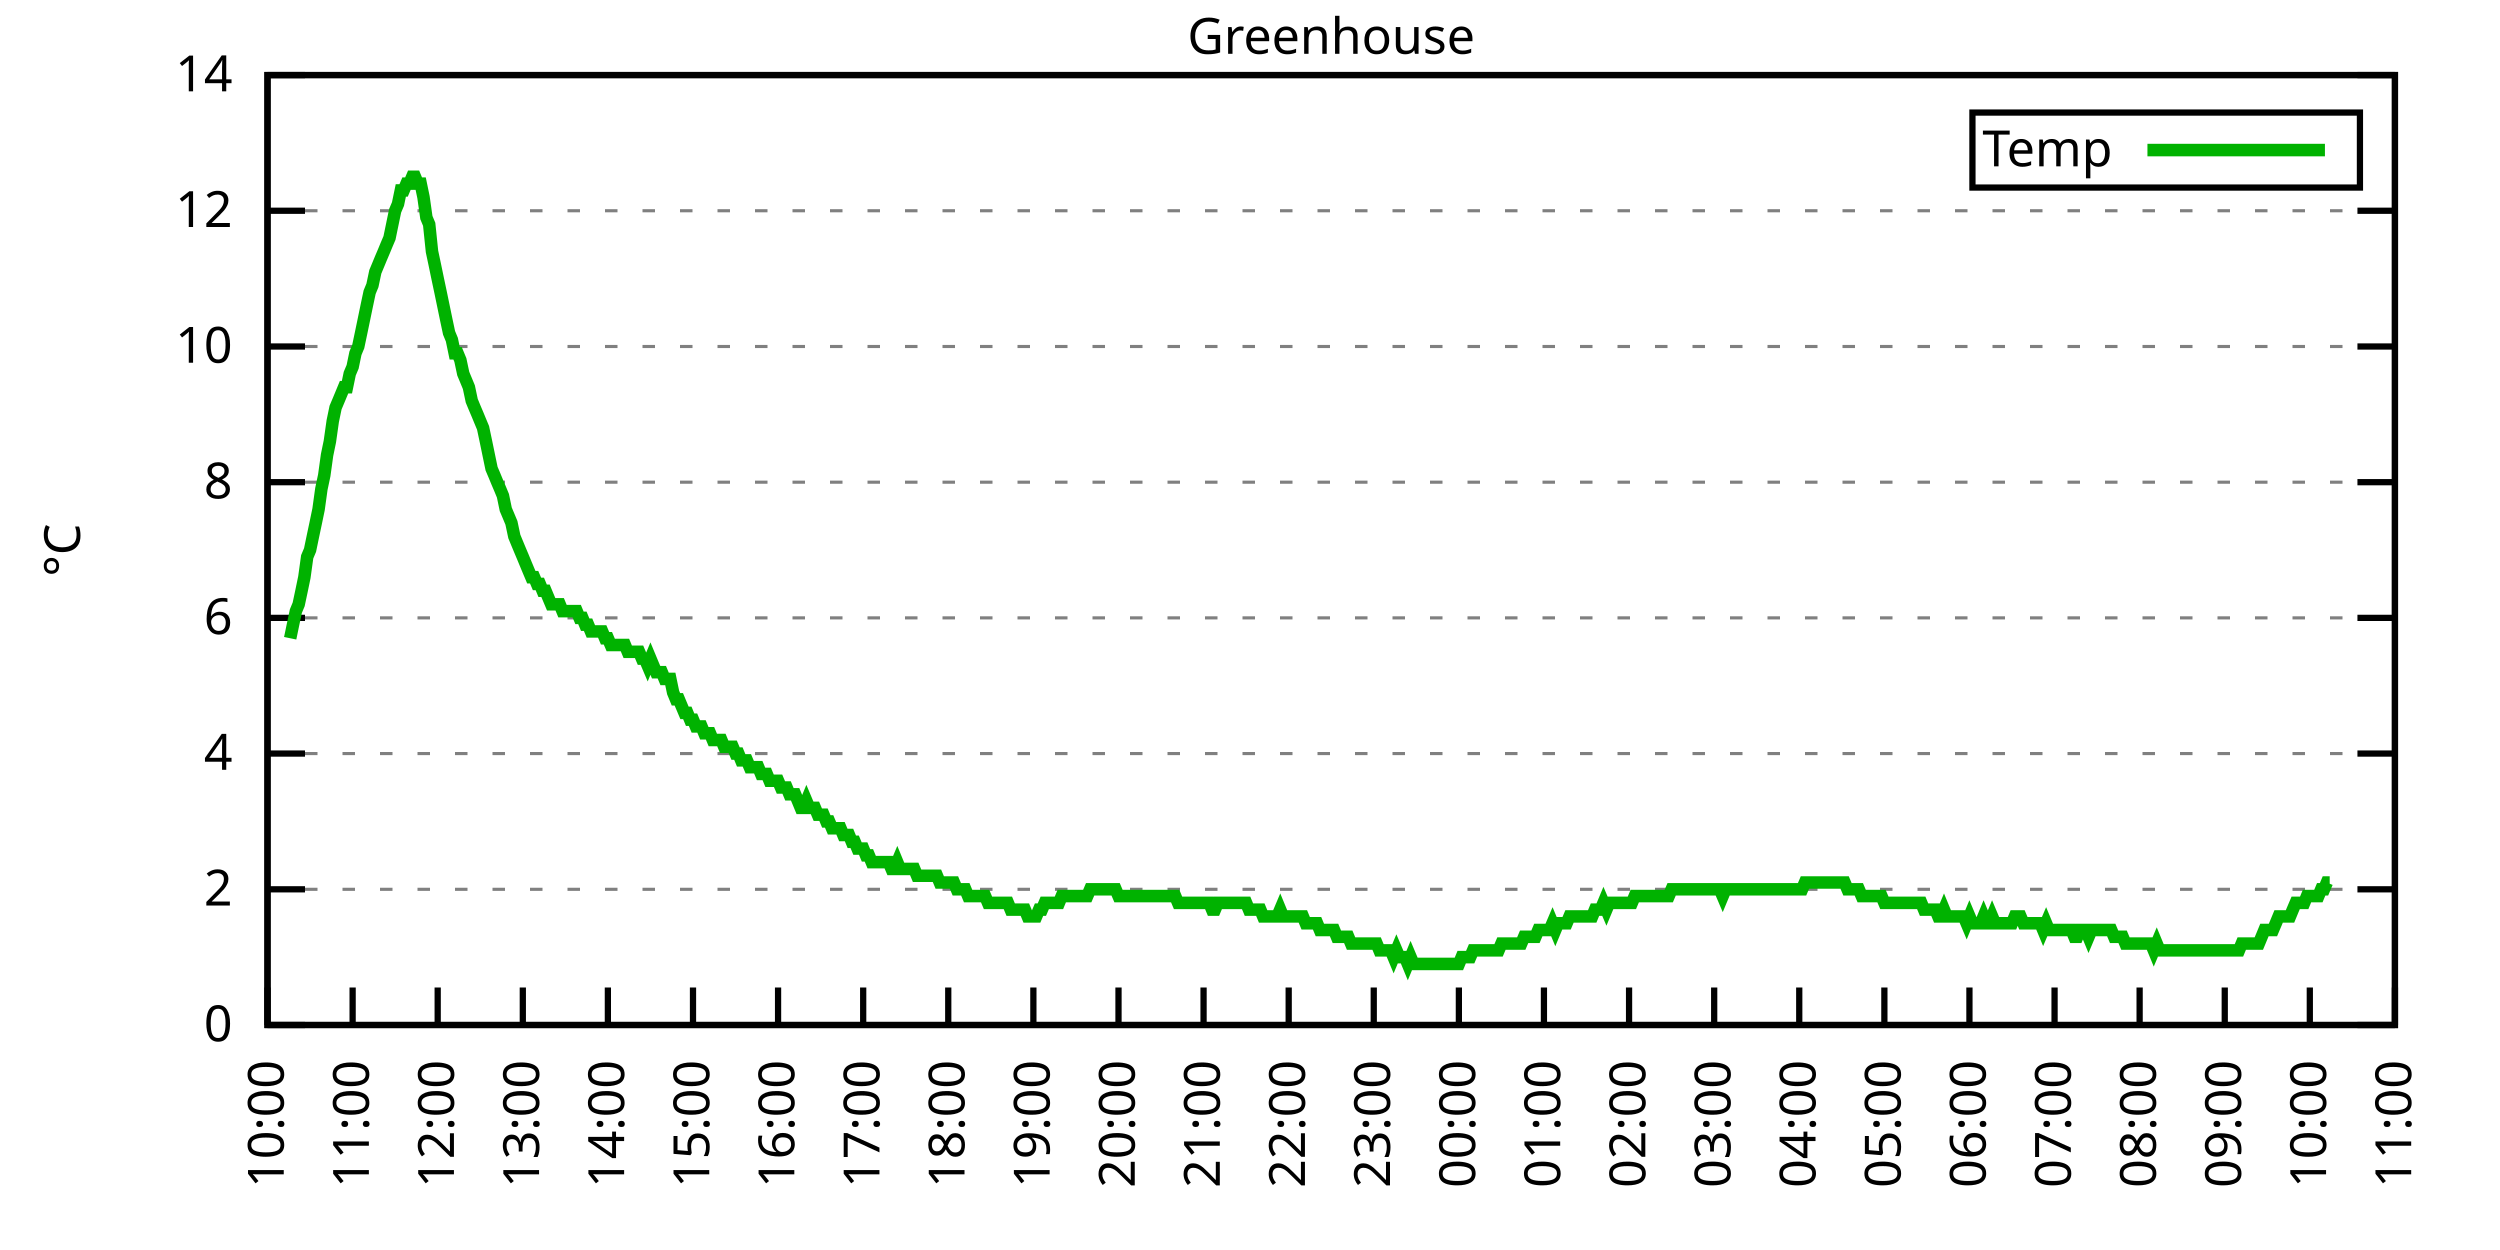
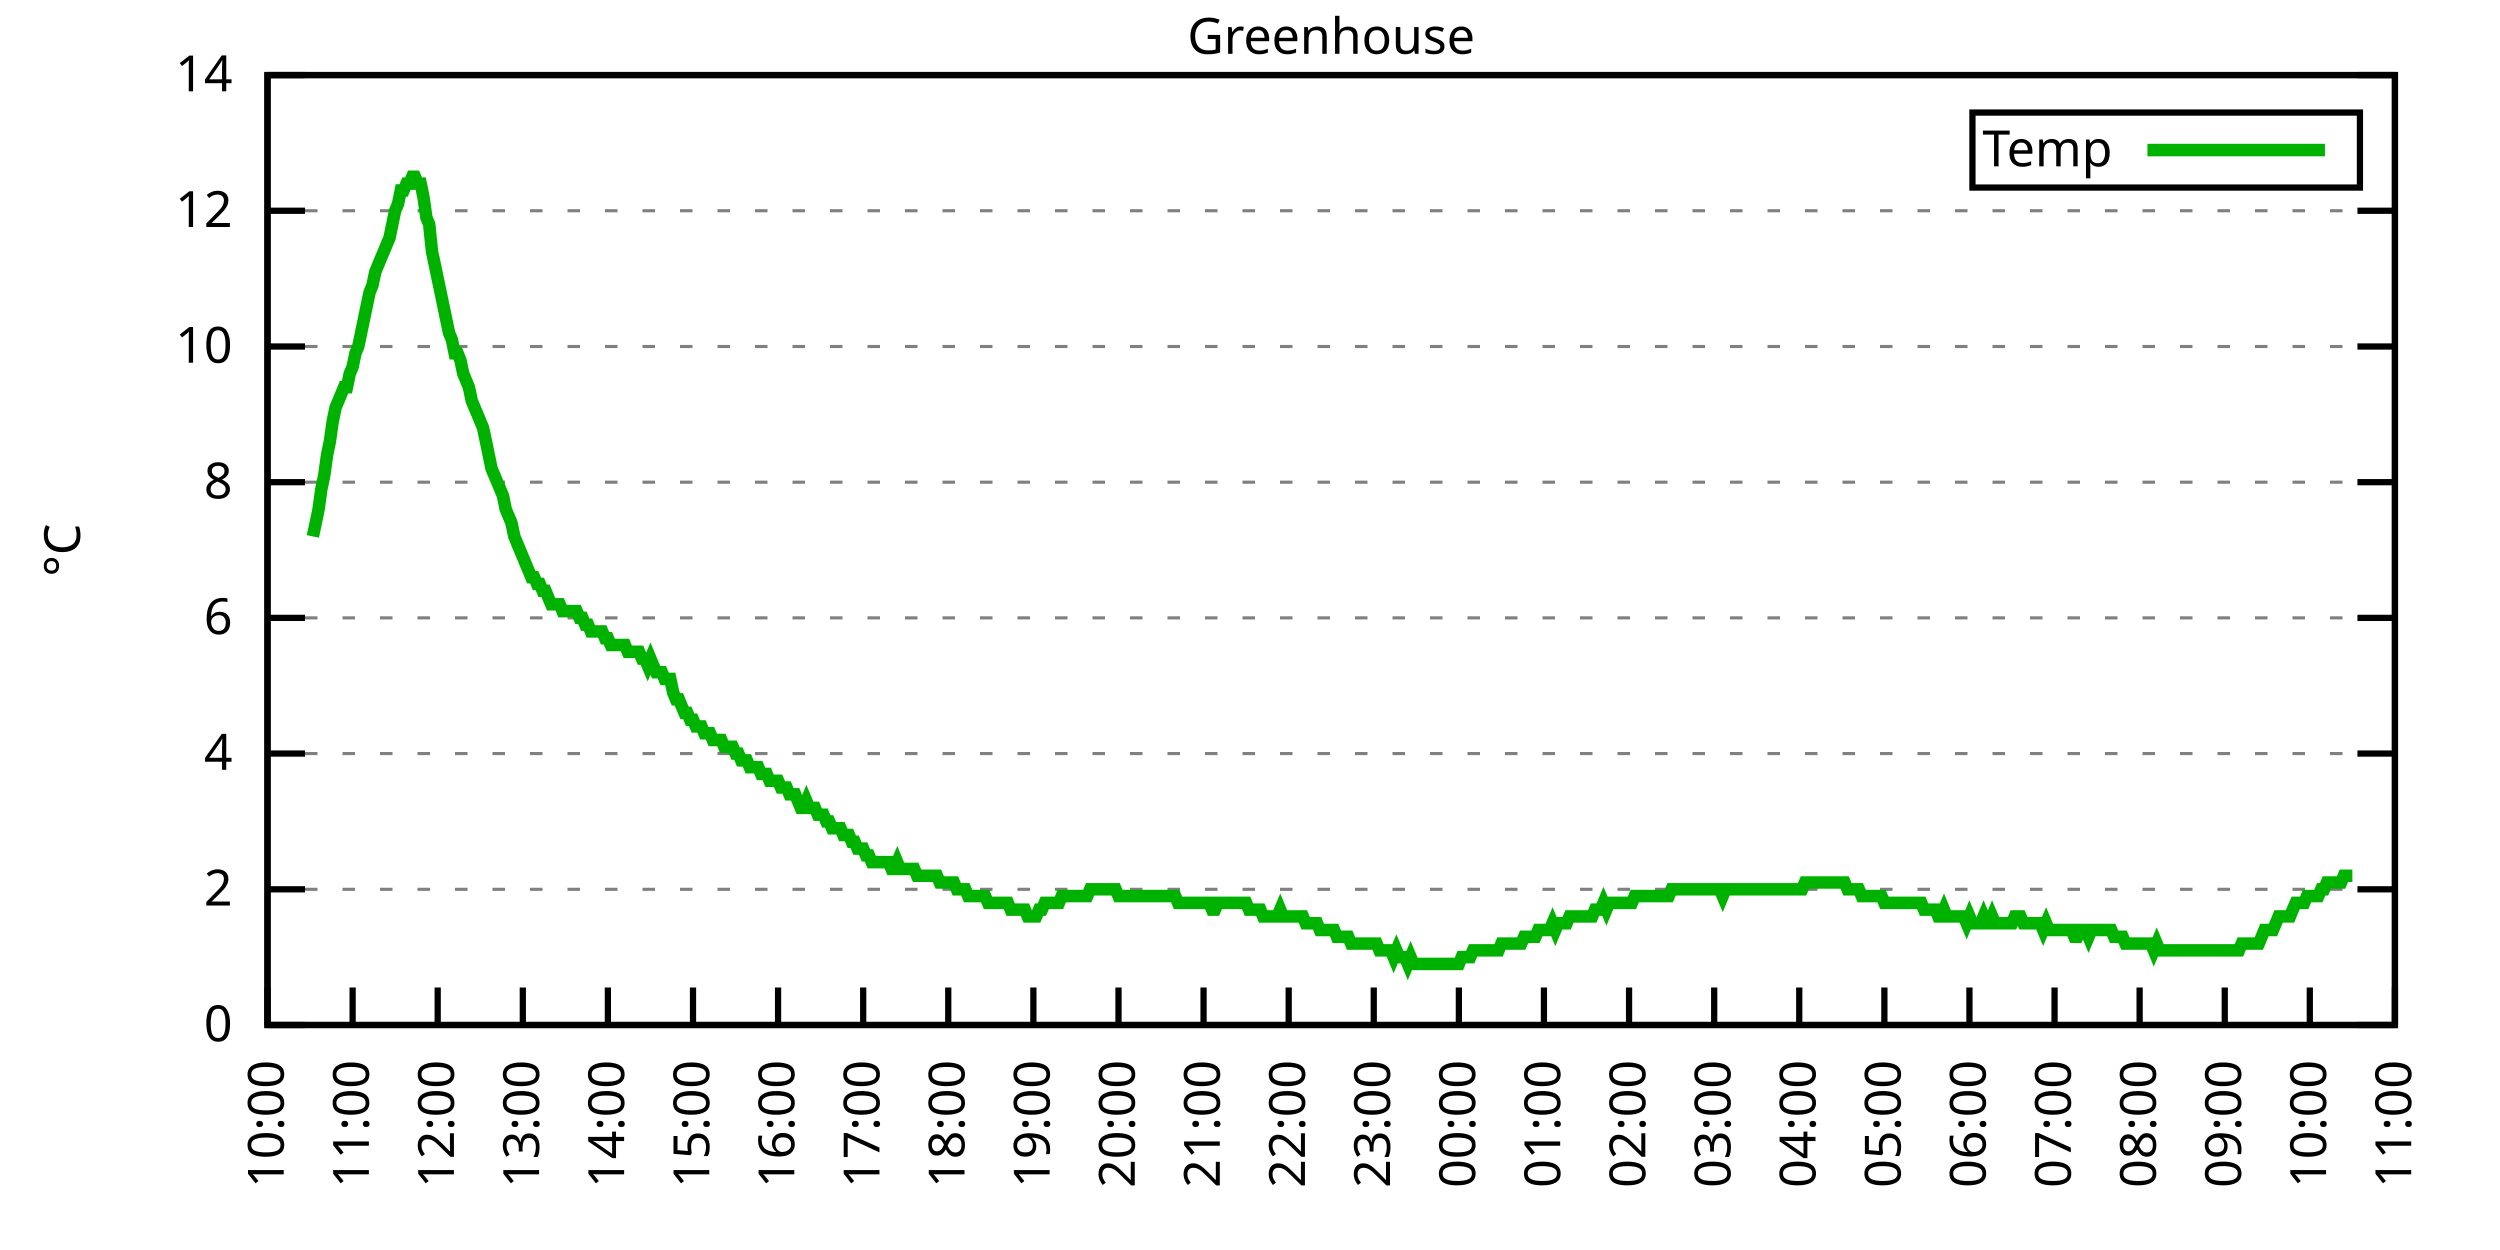
<svg xmlns="http://www.w3.org/2000/svg" xmlns:xlink="http://www.w3.org/1999/xlink" width="400" height="200" viewBox="0 0 400 200">
  <g id="gnuplot_canvas">
    <rect x="0" y="0" width="400" height="200" fill="none" />
    <defs>
      <circle id="gpDot" r="0.5" stroke-width="0.5" stroke="currentColor" />
      <path id="gpPt0" stroke-width="0.333" stroke="currentColor" d="M-1,0 h2 M0,-1 v2" />
      <path id="gpPt1" stroke-width="0.333" stroke="currentColor" d="M-1,-1 L1,1 M1,-1 L-1,1" />
      <path id="gpPt2" stroke-width="0.333" stroke="currentColor" d="M-1,0 L1,0 M0,-1 L0,1 M-1,-1 L1,1 M-1,1 L1,-1" />
      <rect id="gpPt3" stroke-width="0.333" stroke="currentColor" x="-1" y="-1" width="2" height="2" />
      <rect id="gpPt4" stroke-width="0.333" stroke="currentColor" fill="currentColor" x="-1" y="-1" width="2" height="2" />
      <circle id="gpPt5" stroke-width="0.333" stroke="currentColor" cx="0" cy="0" r="1" />
      <use xlink:href="#gpPt5" id="gpPt6" fill="currentColor" stroke="none" />
      <path id="gpPt7" stroke-width="0.333" stroke="currentColor" d="M0,-1.33 L-1.33,0.67 L1.33,0.67 z" />
      <use xlink:href="#gpPt7" id="gpPt8" fill="currentColor" stroke="none" />
      <use xlink:href="#gpPt7" id="gpPt9" stroke="currentColor" transform="rotate(180)" />
      <use xlink:href="#gpPt9" id="gpPt10" fill="currentColor" stroke="none" />
      <use xlink:href="#gpPt3" id="gpPt11" stroke="currentColor" transform="rotate(45)" />
      <use xlink:href="#gpPt11" id="gpPt12" fill="currentColor" stroke="none" />
      <path id="gpPt13" stroke-width="0.333" stroke="currentColor" d="M0,1.330 L1.265,0.411 L0.782,-1.067 L-0.782,-1.076 L-1.265,0.411 z" />
      <use xlink:href="#gpPt13" id="gpPt14" fill="currentColor" stroke="none" />
      <filter id="textbox" filterUnits="objectBoundingBox" x="0" y="0" height="1" width="1">
        <feFlood flood-color="white" flood-opacity="1" result="bgnd" />
        <feComposite in="SourceGraphic" in2="bgnd" operator="atop" />
      </filter>
      <filter id="greybox" filterUnits="objectBoundingBox" x="0" y="0" height="1" width="1">
        <feFlood flood-color="lightgrey" flood-opacity="1" result="grey" />
        <feComposite in="SourceGraphic" in2="grey" operator="atop" />
      </filter>
    </defs>
    <g fill="none" color="white" stroke="currentColor" stroke-width="1.00" stroke-linecap="butt" stroke-linejoin="miter">
</g>
    <g fill="none" color="black" stroke="currentColor" stroke-width="1.00" stroke-linecap="butt" stroke-linejoin="miter">
      <g stroke="none" shape-rendering="crispEdges">
        <polygon fill="rgb(255, 255, 255)" points="42.80,164.00 383.18,164.00 383.18,12.02 42.80,12.02 " />
      </g>
    </g>
    <g fill="none" color="black" stroke="currentColor" stroke-width="1.00" stroke-linecap="butt" stroke-linejoin="miter">
</g>
    <g fill="none" color="black" stroke="black" stroke-width="0.50" stroke-linecap="butt" stroke-linejoin="miter">
</g>
    <g fill="none" color="gray" stroke="currentColor" stroke-width="0.50" stroke-linecap="butt" stroke-linejoin="miter">
      <path stroke="gray" stroke-dasharray="2,4" class="gridline" d="M42.80,164.00 L383.19,164.00  " />
    </g>
    <g fill="none" color="gray" stroke="gray" stroke-width="1.00" stroke-linecap="butt" stroke-linejoin="miter">
</g>
    <g fill="none" color="black" stroke="currentColor" stroke-width="1.00" stroke-linecap="butt" stroke-linejoin="miter">
      <path stroke="black" d="M42.80,164.00 L48.80,164.00 M383.19,164.00 L377.19,164.00  " />
      <g transform="translate(37.20,166.60)" stroke="none" fill="black" font-family="Sans" font-size="8.00" text-anchor="end">
        <text>
          <tspan font-family="Sans"> 0</tspan>
        </text>
      </g>
    </g>
    <g fill="none" color="black" stroke="currentColor" stroke-width="1.00" stroke-linecap="butt" stroke-linejoin="miter">
</g>
    <g fill="none" color="black" stroke="black" stroke-width="0.50" stroke-linecap="butt" stroke-linejoin="miter">
</g>
    <g fill="none" color="gray" stroke="currentColor" stroke-width="0.50" stroke-linecap="butt" stroke-linejoin="miter">
      <path stroke="gray" stroke-dasharray="2,4" class="gridline" d="M42.80,142.29 L383.19,142.29  " />
    </g>
    <g fill="none" color="gray" stroke="gray" stroke-width="1.00" stroke-linecap="butt" stroke-linejoin="miter">
</g>
    <g fill="none" color="black" stroke="currentColor" stroke-width="1.00" stroke-linecap="butt" stroke-linejoin="miter">
      <path stroke="black" d="M42.80,142.29 L48.80,142.29 M383.19,142.29 L377.19,142.29  " />
      <g transform="translate(37.20,144.89)" stroke="none" fill="black" font-family="Sans" font-size="8.00" text-anchor="end">
        <text>
          <tspan font-family="Sans"> 2</tspan>
        </text>
      </g>
    </g>
    <g fill="none" color="black" stroke="currentColor" stroke-width="1.00" stroke-linecap="butt" stroke-linejoin="miter">
</g>
    <g fill="none" color="black" stroke="black" stroke-width="0.50" stroke-linecap="butt" stroke-linejoin="miter">
</g>
    <g fill="none" color="gray" stroke="currentColor" stroke-width="0.50" stroke-linecap="butt" stroke-linejoin="miter">
      <path stroke="gray" stroke-dasharray="2,4" class="gridline" d="M42.80,120.57 L383.19,120.57  " />
    </g>
    <g fill="none" color="gray" stroke="gray" stroke-width="1.00" stroke-linecap="butt" stroke-linejoin="miter">
</g>
    <g fill="none" color="black" stroke="currentColor" stroke-width="1.00" stroke-linecap="butt" stroke-linejoin="miter">
      <path stroke="black" d="M42.80,120.57 L48.80,120.57 M383.19,120.57 L377.19,120.57  " />
      <g transform="translate(37.20,123.17)" stroke="none" fill="black" font-family="Sans" font-size="8.00" text-anchor="end">
        <text>
          <tspan font-family="Sans"> 4</tspan>
        </text>
      </g>
    </g>
    <g fill="none" color="black" stroke="currentColor" stroke-width="1.00" stroke-linecap="butt" stroke-linejoin="miter">
</g>
    <g fill="none" color="black" stroke="black" stroke-width="0.50" stroke-linecap="butt" stroke-linejoin="miter">
</g>
    <g fill="none" color="gray" stroke="currentColor" stroke-width="0.50" stroke-linecap="butt" stroke-linejoin="miter">
      <path stroke="gray" stroke-dasharray="2,4" class="gridline" d="M42.80,98.86 L383.19,98.86  " />
    </g>
    <g fill="none" color="gray" stroke="gray" stroke-width="1.00" stroke-linecap="butt" stroke-linejoin="miter">
</g>
    <g fill="none" color="black" stroke="currentColor" stroke-width="1.00" stroke-linecap="butt" stroke-linejoin="miter">
      <path stroke="black" d="M42.80,98.86 L48.80,98.86 M383.19,98.86 L377.19,98.86  " />
      <g transform="translate(37.20,101.46)" stroke="none" fill="black" font-family="Sans" font-size="8.00" text-anchor="end">
        <text>
          <tspan font-family="Sans"> 6</tspan>
        </text>
      </g>
    </g>
    <g fill="none" color="black" stroke="currentColor" stroke-width="1.00" stroke-linecap="butt" stroke-linejoin="miter">
</g>
    <g fill="none" color="black" stroke="black" stroke-width="0.50" stroke-linecap="butt" stroke-linejoin="miter">
</g>
    <g fill="none" color="gray" stroke="currentColor" stroke-width="0.50" stroke-linecap="butt" stroke-linejoin="miter">
      <path stroke="gray" stroke-dasharray="2,4" class="gridline" d="M42.80,77.15 L383.19,77.15  " />
    </g>
    <g fill="none" color="gray" stroke="gray" stroke-width="1.00" stroke-linecap="butt" stroke-linejoin="miter">
</g>
    <g fill="none" color="black" stroke="currentColor" stroke-width="1.00" stroke-linecap="butt" stroke-linejoin="miter">
      <path stroke="black" d="M42.80,77.15 L48.80,77.15 M383.19,77.15 L377.19,77.15  " />
      <g transform="translate(37.20,79.75)" stroke="none" fill="black" font-family="Sans" font-size="8.00" text-anchor="end">
        <text>
          <tspan font-family="Sans"> 8</tspan>
        </text>
      </g>
    </g>
    <g fill="none" color="black" stroke="currentColor" stroke-width="1.00" stroke-linecap="butt" stroke-linejoin="miter">
</g>
    <g fill="none" color="black" stroke="black" stroke-width="0.50" stroke-linecap="butt" stroke-linejoin="miter">
</g>
    <g fill="none" color="gray" stroke="currentColor" stroke-width="0.50" stroke-linecap="butt" stroke-linejoin="miter">
      <path stroke="gray" stroke-dasharray="2,4" class="gridline" d="M42.80,55.44 L383.19,55.44  " />
    </g>
    <g fill="none" color="gray" stroke="gray" stroke-width="1.00" stroke-linecap="butt" stroke-linejoin="miter">
</g>
    <g fill="none" color="black" stroke="currentColor" stroke-width="1.00" stroke-linecap="butt" stroke-linejoin="miter">
      <path stroke="black" d="M42.80,55.44 L48.80,55.44 M383.19,55.44 L377.19,55.44  " />
      <g transform="translate(37.20,58.04)" stroke="none" fill="black" font-family="Sans" font-size="8.00" text-anchor="end">
        <text>
          <tspan font-family="Sans"> 10</tspan>
        </text>
      </g>
    </g>
    <g fill="none" color="black" stroke="currentColor" stroke-width="1.00" stroke-linecap="butt" stroke-linejoin="miter">
</g>
    <g fill="none" color="black" stroke="black" stroke-width="0.50" stroke-linecap="butt" stroke-linejoin="miter">
</g>
    <g fill="none" color="gray" stroke="currentColor" stroke-width="0.50" stroke-linecap="butt" stroke-linejoin="miter">
      <path stroke="gray" stroke-dasharray="2,4" class="gridline" d="M42.80,33.72 L383.19,33.72  " />
    </g>
    <g fill="none" color="gray" stroke="gray" stroke-width="1.00" stroke-linecap="butt" stroke-linejoin="miter">
</g>
    <g fill="none" color="black" stroke="currentColor" stroke-width="1.00" stroke-linecap="butt" stroke-linejoin="miter">
      <path stroke="black" d="M42.80,33.72 L48.80,33.72 M383.19,33.72 L377.19,33.72  " />
      <g transform="translate(37.20,36.32)" stroke="none" fill="black" font-family="Sans" font-size="8.00" text-anchor="end">
        <text>
          <tspan font-family="Sans"> 12</tspan>
        </text>
      </g>
    </g>
    <g fill="none" color="black" stroke="currentColor" stroke-width="1.00" stroke-linecap="butt" stroke-linejoin="miter">
</g>
    <g fill="none" color="black" stroke="black" stroke-width="0.50" stroke-linecap="butt" stroke-linejoin="miter">
</g>
    <g fill="none" color="gray" stroke="currentColor" stroke-width="0.50" stroke-linecap="butt" stroke-linejoin="miter">
      <path stroke="gray" stroke-dasharray="2,4" class="gridline" d="M42.80,12.01 L383.19,12.01  " />
    </g>
    <g fill="none" color="gray" stroke="gray" stroke-width="1.00" stroke-linecap="butt" stroke-linejoin="miter">
</g>
    <g fill="none" color="black" stroke="currentColor" stroke-width="1.00" stroke-linecap="butt" stroke-linejoin="miter">
      <path stroke="black" d="M42.80,12.01 L48.80,12.01 M383.19,12.01 L377.19,12.01  " />
      <g transform="translate(37.20,14.61)" stroke="none" fill="black" font-family="Sans" font-size="8.00" text-anchor="end">
        <text>
          <tspan font-family="Sans"> 14</tspan>
        </text>
      </g>
    </g>
    <g fill="none" color="black" stroke="currentColor" stroke-width="1.00" stroke-linecap="butt" stroke-linejoin="miter">
      <path stroke="black" d="M42.80,164.00 L42.80,158.00  " />
      <g transform="translate(45.40,169.60) rotate(270.00)" stroke="none" fill="black" font-family="Sans" font-size="8.00" text-anchor="end">
        <text>
          <tspan font-family="Sans">10:00</tspan>
        </text>
      </g>
    </g>
    <g fill="none" color="black" stroke="currentColor" stroke-width="1.00" stroke-linecap="butt" stroke-linejoin="miter">
      <path stroke="black" d="M56.42,164.00 L56.42,158.00  " />
      <g transform="translate(59.02,169.60) rotate(270.00)" stroke="none" fill="black" font-family="Sans" font-size="8.00" text-anchor="end">
        <text>
          <tspan font-family="Sans">11:00</tspan>
        </text>
      </g>
    </g>
    <g fill="none" color="black" stroke="currentColor" stroke-width="1.00" stroke-linecap="butt" stroke-linejoin="miter">
      <path stroke="black" d="M70.03,164.00 L70.03,158.00  " />
      <g transform="translate(72.63,169.60) rotate(270.00)" stroke="none" fill="black" font-family="Sans" font-size="8.00" text-anchor="end">
        <text>
          <tspan font-family="Sans">12:00</tspan>
        </text>
      </g>
    </g>
    <g fill="none" color="black" stroke="currentColor" stroke-width="1.00" stroke-linecap="butt" stroke-linejoin="miter">
      <path stroke="black" d="M83.65,164.00 L83.65,158.00  " />
      <g transform="translate(86.25,169.60) rotate(270.00)" stroke="none" fill="black" font-family="Sans" font-size="8.00" text-anchor="end">
        <text>
          <tspan font-family="Sans">13:00</tspan>
        </text>
      </g>
    </g>
    <g fill="none" color="black" stroke="currentColor" stroke-width="1.00" stroke-linecap="butt" stroke-linejoin="miter">
      <path stroke="black" d="M97.26,164.00 L97.26,158.00  " />
      <g transform="translate(99.86,169.60) rotate(270.00)" stroke="none" fill="black" font-family="Sans" font-size="8.00" text-anchor="end">
        <text>
          <tspan font-family="Sans">14:00</tspan>
        </text>
      </g>
    </g>
    <g fill="none" color="black" stroke="currentColor" stroke-width="1.00" stroke-linecap="butt" stroke-linejoin="miter">
      <path stroke="black" d="M110.88,164.00 L110.88,158.00  " />
      <g transform="translate(113.48,169.60) rotate(270.00)" stroke="none" fill="black" font-family="Sans" font-size="8.00" text-anchor="end">
        <text>
          <tspan font-family="Sans">15:00</tspan>
        </text>
      </g>
    </g>
    <g fill="none" color="black" stroke="currentColor" stroke-width="1.00" stroke-linecap="butt" stroke-linejoin="miter">
      <path stroke="black" d="M124.49,164.00 L124.49,158.00  " />
      <g transform="translate(127.09,169.60) rotate(270.00)" stroke="none" fill="black" font-family="Sans" font-size="8.00" text-anchor="end">
        <text>
          <tspan font-family="Sans">16:00</tspan>
        </text>
      </g>
    </g>
    <g fill="none" color="black" stroke="currentColor" stroke-width="1.00" stroke-linecap="butt" stroke-linejoin="miter">
      <path stroke="black" d="M138.11,164.00 L138.11,158.00  " />
      <g transform="translate(140.71,169.60) rotate(270.00)" stroke="none" fill="black" font-family="Sans" font-size="8.00" text-anchor="end">
        <text>
          <tspan font-family="Sans">17:00</tspan>
        </text>
      </g>
    </g>
    <g fill="none" color="black" stroke="currentColor" stroke-width="1.00" stroke-linecap="butt" stroke-linejoin="miter">
      <path stroke="black" d="M151.72,164.00 L151.72,158.00  " />
      <g transform="translate(154.32,169.60) rotate(270.00)" stroke="none" fill="black" font-family="Sans" font-size="8.00" text-anchor="end">
        <text>
          <tspan font-family="Sans">18:00</tspan>
        </text>
      </g>
    </g>
    <g fill="none" color="black" stroke="currentColor" stroke-width="1.00" stroke-linecap="butt" stroke-linejoin="miter">
      <path stroke="black" d="M165.34,164.00 L165.34,158.00  " />
      <g transform="translate(167.94,169.60) rotate(270.00)" stroke="none" fill="black" font-family="Sans" font-size="8.00" text-anchor="end">
        <text>
          <tspan font-family="Sans">19:00</tspan>
        </text>
      </g>
    </g>
    <g fill="none" color="black" stroke="currentColor" stroke-width="1.00" stroke-linecap="butt" stroke-linejoin="miter">
      <path stroke="black" d="M178.96,164.00 L178.96,158.00  " />
      <g transform="translate(181.56,169.60) rotate(270.00)" stroke="none" fill="black" font-family="Sans" font-size="8.00" text-anchor="end">
        <text>
          <tspan font-family="Sans">20:00</tspan>
        </text>
      </g>
    </g>
    <g fill="none" color="black" stroke="currentColor" stroke-width="1.00" stroke-linecap="butt" stroke-linejoin="miter">
      <path stroke="black" d="M192.57,164.00 L192.57,158.00  " />
      <g transform="translate(195.17,169.60) rotate(270.00)" stroke="none" fill="black" font-family="Sans" font-size="8.00" text-anchor="end">
        <text>
          <tspan font-family="Sans">21:00</tspan>
        </text>
      </g>
    </g>
    <g fill="none" color="black" stroke="currentColor" stroke-width="1.00" stroke-linecap="butt" stroke-linejoin="miter">
      <path stroke="black" d="M206.19,164.00 L206.19,158.00  " />
      <g transform="translate(208.79,169.60) rotate(270.00)" stroke="none" fill="black" font-family="Sans" font-size="8.00" text-anchor="end">
        <text>
          <tspan font-family="Sans">22:00</tspan>
        </text>
      </g>
    </g>
    <g fill="none" color="black" stroke="currentColor" stroke-width="1.00" stroke-linecap="butt" stroke-linejoin="miter">
      <path stroke="black" d="M219.80,164.00 L219.80,158.00  " />
      <g transform="translate(222.40,169.60) rotate(270.00)" stroke="none" fill="black" font-family="Sans" font-size="8.00" text-anchor="end">
        <text>
          <tspan font-family="Sans">23:00</tspan>
        </text>
      </g>
    </g>
    <g fill="none" color="black" stroke="currentColor" stroke-width="1.00" stroke-linecap="butt" stroke-linejoin="miter">
      <path stroke="black" d="M233.42,164.00 L233.42,158.00  " />
      <g transform="translate(236.02,169.60) rotate(270.00)" stroke="none" fill="black" font-family="Sans" font-size="8.00" text-anchor="end">
        <text>
          <tspan font-family="Sans">00:00</tspan>
        </text>
      </g>
    </g>
    <g fill="none" color="black" stroke="currentColor" stroke-width="1.00" stroke-linecap="butt" stroke-linejoin="miter">
      <path stroke="black" d="M247.03,164.00 L247.03,158.00  " />
      <g transform="translate(249.63,169.60) rotate(270.00)" stroke="none" fill="black" font-family="Sans" font-size="8.00" text-anchor="end">
        <text>
          <tspan font-family="Sans">01:00</tspan>
        </text>
      </g>
    </g>
    <g fill="none" color="black" stroke="currentColor" stroke-width="1.00" stroke-linecap="butt" stroke-linejoin="miter">
      <path stroke="black" d="M260.65,164.00 L260.65,158.00  " />
      <g transform="translate(263.25,169.60) rotate(270.00)" stroke="none" fill="black" font-family="Sans" font-size="8.00" text-anchor="end">
        <text>
          <tspan font-family="Sans">02:00</tspan>
        </text>
      </g>
    </g>
    <g fill="none" color="black" stroke="currentColor" stroke-width="1.00" stroke-linecap="butt" stroke-linejoin="miter">
      <path stroke="black" d="M274.27,164.00 L274.27,158.00  " />
      <g transform="translate(276.87,169.60) rotate(270.00)" stroke="none" fill="black" font-family="Sans" font-size="8.00" text-anchor="end">
        <text>
          <tspan font-family="Sans">03:00</tspan>
        </text>
      </g>
    </g>
    <g fill="none" color="black" stroke="currentColor" stroke-width="1.00" stroke-linecap="butt" stroke-linejoin="miter">
      <path stroke="black" d="M287.88,164.00 L287.88,158.00  " />
      <g transform="translate(290.48,169.60) rotate(270.00)" stroke="none" fill="black" font-family="Sans" font-size="8.00" text-anchor="end">
        <text>
          <tspan font-family="Sans">04:00</tspan>
        </text>
      </g>
    </g>
    <g fill="none" color="black" stroke="currentColor" stroke-width="1.00" stroke-linecap="butt" stroke-linejoin="miter">
      <path stroke="black" d="M301.50,164.00 L301.50,158.00  " />
      <g transform="translate(304.10,169.60) rotate(270.00)" stroke="none" fill="black" font-family="Sans" font-size="8.00" text-anchor="end">
        <text>
          <tspan font-family="Sans">05:00</tspan>
        </text>
      </g>
    </g>
    <g fill="none" color="black" stroke="currentColor" stroke-width="1.00" stroke-linecap="butt" stroke-linejoin="miter">
      <path stroke="black" d="M315.11,164.00 L315.11,158.00  " />
      <g transform="translate(317.71,169.60) rotate(270.00)" stroke="none" fill="black" font-family="Sans" font-size="8.00" text-anchor="end">
        <text>
          <tspan font-family="Sans">06:00</tspan>
        </text>
      </g>
    </g>
    <g fill="none" color="black" stroke="currentColor" stroke-width="1.00" stroke-linecap="butt" stroke-linejoin="miter">
      <path stroke="black" d="M328.73,164.00 L328.73,158.00  " />
      <g transform="translate(331.33,169.60) rotate(270.00)" stroke="none" fill="black" font-family="Sans" font-size="8.00" text-anchor="end">
        <text>
          <tspan font-family="Sans">07:00</tspan>
        </text>
      </g>
    </g>
    <g fill="none" color="black" stroke="currentColor" stroke-width="1.00" stroke-linecap="butt" stroke-linejoin="miter">
      <path stroke="black" d="M342.34,164.00 L342.34,158.00  " />
      <g transform="translate(344.94,169.60) rotate(270.00)" stroke="none" fill="black" font-family="Sans" font-size="8.00" text-anchor="end">
        <text>
          <tspan font-family="Sans">08:00</tspan>
        </text>
      </g>
    </g>
    <g fill="none" color="black" stroke="currentColor" stroke-width="1.00" stroke-linecap="butt" stroke-linejoin="miter">
      <path stroke="black" d="M355.96,164.00 L355.96,158.00  " />
      <g transform="translate(358.56,169.60) rotate(270.00)" stroke="none" fill="black" font-family="Sans" font-size="8.00" text-anchor="end">
        <text>
          <tspan font-family="Sans">09:00</tspan>
        </text>
      </g>
    </g>
    <g fill="none" color="black" stroke="currentColor" stroke-width="1.00" stroke-linecap="butt" stroke-linejoin="miter">
      <path stroke="black" d="M369.57,164.00 L369.57,158.00  " />
      <g transform="translate(372.17,169.60) rotate(270.00)" stroke="none" fill="black" font-family="Sans" font-size="8.00" text-anchor="end">
        <text>
          <tspan font-family="Sans">10:00</tspan>
        </text>
      </g>
    </g>
    <g fill="none" color="black" stroke="currentColor" stroke-width="1.00" stroke-linecap="butt" stroke-linejoin="miter">
      <path stroke="black" d="M383.19,164.00 L383.19,158.00  " />
      <g transform="translate(385.79,169.60) rotate(270.00)" stroke="none" fill="black" font-family="Sans" font-size="8.00" text-anchor="end">
        <text>
          <tspan font-family="Sans">11:00</tspan>
        </text>
      </g>
    </g>
    <g fill="none" color="black" stroke="currentColor" stroke-width="1.00" stroke-linecap="butt" stroke-linejoin="miter">
</g>
    <g fill="none" color="black" stroke="currentColor" stroke-width="1.00" stroke-linecap="butt" stroke-linejoin="miter">
      <path stroke="black" d="M42.80,12.01 L42.80,164.00 L383.19,164.00 L383.19,12.01 L42.80,12.01 Z  " />
    </g>
    <g fill="none" color="black" stroke="currentColor" stroke-width="1.00" stroke-linecap="butt" stroke-linejoin="miter">
</g>
    <g fill="none" color="black" stroke="currentColor" stroke-width="1.00" stroke-linecap="butt" stroke-linejoin="miter">
      <path stroke="black" d="M315.59,30.01 L315.59,18.01 L377.59,18.01 L377.59,30.01 L315.59,30.01 Z  " />
    </g>
    <g id="Greenhouse_plot_1">
      <g fill="none" color="white" stroke="black" stroke-width="2.00" stroke-linecap="butt" stroke-linejoin="miter">
</g>
      <g fill="none" color="black" stroke="currentColor" stroke-width="2.00" stroke-linecap="butt" stroke-linejoin="miter">
        <g transform="translate(337.99,26.61)" stroke="none" fill="black" font-family="Sans" font-size="8.00" text-anchor="end">
          <text>
            <tspan font-family="Sans">Temp</tspan>
          </text>
        </g>
      </g>
      <g fill="none" color="black" stroke="currentColor" stroke-width="2.00" stroke-linecap="butt" stroke-linejoin="miter">
-         <path stroke="rgb(  0, 178,   0)" d="M343.59,24.01 L371.99,24.01 M46.43,102.12 L46.88,99.95 L47.34,97.78 L47.79,96.69 L48.25,94.52 L48.70,92.35   L49.15,89.09 L49.61,88.00 L50.06,85.83 L50.52,83.66 L50.97,81.49 L51.42,78.23 L51.88,76.06 L52.33,72.81   L52.78,70.63 L53.24,67.38 L53.69,65.21 L54.15,64.12 L54.60,63.04 L55.05,61.95 L55.51,61.95 L55.96,59.78   L56.42,58.69 L56.87,56.52 L57.32,55.44 L57.78,53.26 L58.23,51.09 L58.68,48.92 L59.14,46.75 L59.59,45.66   L60.05,43.49 L60.50,42.41 L60.95,41.32 L61.41,40.24 L61.86,39.15 L62.32,38.07 L62.77,35.89 L63.22,33.72   L63.68,32.64 L64.13,30.47 L64.58,30.47 L65.04,29.38 L65.49,29.38 L65.95,28.29 L66.40,28.29 L66.85,29.38   L67.31,29.38 L67.76,31.55 L68.22,34.81 L68.67,35.89 L69.12,40.24 L69.58,42.41 L70.03,44.58 L70.49,46.75   L70.94,48.92 L71.39,51.09 L71.85,53.26 L72.30,54.35 L72.75,56.52 L73.21,56.52 L73.66,57.61 L74.12,59.78   L74.57,60.86 L75.02,61.95 L75.48,64.12 L75.93,65.21 L76.39,66.29 L76.84,67.38 L77.29,68.46 L77.75,70.63   L78.20,72.81 L78.65,74.98 L79.11,76.06 L79.56,77.15 L80.02,78.23 L80.47,79.32 L80.92,81.49 L81.38,82.58   L81.83,83.66 L82.29,85.83 L82.74,86.92 L83.19,88.00 L83.65,89.09 L84.10,90.18 L84.55,91.26 L85.01,92.35   L85.46,92.35 L85.92,93.43 L86.37,93.43 L86.82,94.52 L87.28,94.52 L87.73,95.60 L88.19,96.69 L88.64,96.69   L89.09,96.69 L89.55,96.69 L90.00,97.78 L90.45,97.78 L90.91,97.78 L91.36,97.78 L91.82,97.78 L92.27,97.78   L92.72,98.86 L93.18,98.86 L93.63,99.95 L94.09,99.95 L94.54,101.03 L94.99,101.03 L95.45,101.03 L95.90,101.03   L96.35,101.03 L96.81,102.12 L97.26,102.12 L97.72,103.20 L98.17,103.20 L98.62,103.20 L99.08,103.20 L99.53,103.20   L99.99,103.20 L100.44,104.29 L100.89,104.29 L101.35,104.29 L101.80,104.29 L102.25,104.29 L102.71,105.38 L103.16,105.38   L103.62,106.46 L104.07,105.38 L104.52,106.46 L104.98,107.55 L105.43,107.55 L105.89,107.55 L106.34,108.63 L106.79,108.63   L107.25,108.63 L107.70,110.80 L108.15,111.89 L108.61,111.89 L109.06,112.97 L109.52,114.06 L109.97,114.06 L110.42,115.15   L110.88,115.15 L111.33,116.23 L111.79,116.23 L112.24,116.23 L112.69,117.32 L113.15,117.32 L113.60,117.32 L114.05,118.40   L114.51,118.40 L114.96,118.40 L115.42,118.40 L115.87,119.49 L116.32,119.49 L116.78,119.49 L117.23,119.49 L117.69,120.57   L118.14,120.57 L118.59,121.66 L119.05,121.66 L119.50,121.66 L119.96,122.75 L120.41,122.75 L120.86,122.75 L121.32,122.75   L121.77,123.83 L122.22,123.83 L122.68,123.83 L123.13,124.92 L123.59,124.92 L124.04,124.92 L124.49,124.92 L124.95,126.00   L125.40,126.00 L125.86,126.00 L126.31,127.09 L126.76,127.09 L127.22,127.09 L127.67,128.17 L128.12,129.26 L128.58,129.26   L129.03,128.17 L129.49,129.26 L129.94,129.26 L130.39,129.26 L130.85,130.35 L131.30,130.35 L131.76,130.35 L132.21,131.43   L132.66,131.43 L133.12,132.52 L133.57,132.52 L134.02,132.52 L134.48,132.52 L134.93,133.60 L135.39,133.60 L135.84,133.60   L136.29,134.69 L136.75,134.69 L137.20,135.77 L137.66,135.77 L138.11,135.77 L138.56,136.86 L139.02,136.86 L139.47,137.94   L139.92,137.94 L140.38,137.94 L140.83,137.94 L141.29,137.94 L141.74,137.94 L142.19,137.94 L142.65,139.03 L143.10,139.03   L143.56,137.94 L144.01,139.03 L144.46,139.03 L144.92,139.03 L145.37,139.03 L145.82,139.03 L146.28,139.03 L146.73,140.12   L147.19,140.12 L147.64,140.12 L148.09,140.12 L148.55,140.12 L149.00,140.12 L149.46,140.12 L149.91,140.12 L150.36,141.20   L150.82,141.20 L151.27,141.20 L151.72,141.20 L152.18,141.20 L152.63,141.20 L153.09,142.29 L153.54,142.29 L153.99,142.29   L154.45,142.29 L154.90,143.37 L155.36,143.37 L155.81,143.37 L156.26,143.37 L156.72,143.37 L157.17,143.37 L157.62,143.37   L158.08,144.46 L158.53,144.46 L158.99,144.46 L159.44,144.46 L159.89,144.46 L160.35,144.46 L160.80,144.46 L161.26,144.46   L161.71,145.54 L162.16,145.54 L162.62,145.54 L163.07,145.54 L163.52,145.54 L163.98,145.54 L164.43,146.63 L164.89,146.63   L165.34,146.63 L165.79,146.63 L166.25,145.54 L166.70,145.54 L167.16,144.46 L167.61,144.46 L168.06,144.46 L168.52,144.46   L168.97,144.46 L169.43,144.46 L169.88,143.37 L170.33,143.37 L170.79,143.37 L171.24,143.37 L171.69,143.37 L172.15,143.37   L172.60,143.37 L173.06,143.37 L173.51,143.37 L173.96,143.37 L174.42,142.29 L174.87,142.29 L175.33,142.29 L175.78,142.29   L176.23,142.29 L176.69,142.29 L177.14,142.29 L177.59,142.29 L178.05,142.29 L178.50,142.29 L178.96,143.37 L179.41,143.37   L179.86,143.37 L180.32,143.37 L180.77,143.37 L181.23,143.37 L181.68,143.37 L182.13,143.37 L182.59,143.37 L183.04,143.37   L183.49,143.37 L183.95,143.37 L184.40,143.37 L184.86,143.37 L185.31,143.37 L185.76,143.37 L186.22,143.37 L186.67,143.37   L187.13,143.37 L187.58,143.37 L188.03,143.37 L188.49,144.46 L188.94,144.46 L189.39,144.46 L189.85,144.46 L190.30,144.46   L190.76,144.46 L191.21,144.46 L191.66,144.46 L192.12,144.46 L192.57,144.46 L193.03,144.46 L193.48,144.46 L193.93,145.54   L194.39,145.54 L194.84,144.46 L195.29,144.46 L195.75,144.46 L196.20,144.46 L196.66,144.46 L197.11,144.46 L197.56,144.46   L198.02,144.46 L198.47,144.46 L198.93,144.46 L199.38,144.46 L199.83,145.54 L200.29,145.54 L200.74,145.54 L201.19,145.54   L201.65,145.54 L202.10,146.63 L202.56,146.63 L203.01,146.63 L203.46,146.63 L203.92,146.63 L204.37,146.63 L204.83,145.54   L205.28,146.63 L205.73,146.63 L206.19,146.63 L206.64,146.63 L207.09,146.63 L207.55,146.63 L208.00,146.63 L208.46,146.63   L208.91,147.72 L209.36,147.72 L209.82,147.72 L210.27,147.72 L210.73,147.72 L211.18,148.80 L211.63,148.80 L212.09,148.80   L212.54,148.80 L213.00,148.80 L213.45,148.80 L213.90,149.89 L214.36,149.89 L214.81,149.89 L215.26,149.89 L215.72,149.89   L216.17,150.97 L216.63,150.97 L217.08,150.97 L217.53,150.97 L217.99,150.97 L218.44,150.97 L218.90,150.97 L219.35,150.97   L219.80,150.97 L220.26,150.97 L220.71,152.06 L221.16,152.06 L221.62,152.06 L222.07,152.06 L222.53,152.06 L222.98,153.14   L223.43,152.06 L223.89,153.14 L224.34,153.14 L224.80,153.14 L225.25,154.23 L225.70,153.14 L226.16,154.23 L226.61,154.23   L227.06,154.23 L227.52,154.23 L227.97,154.23 L228.43,154.23 L228.88,154.23 L229.33,154.23 L229.79,154.23 L230.24,154.23   L230.70,154.23 L231.15,154.23 L231.60,154.23 L232.06,154.23 L232.51,154.23 L232.96,154.23 L233.42,154.23 L233.87,153.14   L234.33,153.14 L234.78,153.14 L235.23,153.14 L235.69,152.06 L236.14,152.06 L236.60,152.06 L237.05,152.06 L237.50,152.06   L237.96,152.06 L238.41,152.06 L238.86,152.06 L239.32,152.06 L239.77,152.06 L240.23,150.97 L240.68,150.97 L241.13,150.97   L241.59,150.97 L242.04,150.97 L242.50,150.97 L242.95,150.97 L243.40,150.97 L243.86,149.89 L244.31,149.89 L244.76,149.89   L245.22,149.89 L245.67,149.89 L246.13,148.80 L246.58,148.80 L247.03,148.80 L247.49,148.80 L247.94,148.80 L248.40,147.72   L248.85,148.80 L249.30,147.72 L249.76,147.72 L250.21,147.72 L250.66,147.72 L251.12,146.63 L251.57,146.63 L252.03,146.63   L252.48,146.63 L252.93,146.63 L253.39,146.63 L253.84,146.63 L254.30,146.63 L254.75,146.63 L255.20,145.54 L255.66,145.54   L256.11,145.54 L256.56,144.46 L257.02,145.54 L257.47,144.46 L257.93,144.46 L258.38,144.46 L258.83,144.46 L259.29,144.46   L259.74,144.46 L260.20,144.46 L260.65,144.46 L261.10,144.46 L261.56,143.37 L262.01,143.37 L262.47,143.37 L262.92,143.37   L263.37,143.37 L263.83,143.37 L264.28,143.37 L264.73,143.37 L265.19,143.37 L265.64,143.37 L266.10,143.37 L266.55,143.37   L267.00,143.37 L267.46,142.29 L267.91,142.29 L268.37,142.29 L268.82,142.29 L269.27,142.29 L269.73,142.29 L270.18,142.29   L270.63,142.29 L271.09,142.29 L271.54,142.29 L272.00,142.29 L272.45,142.29 L272.90,142.29 L273.36,142.29 L273.81,142.29   L274.27,142.29 L274.72,142.29 L275.17,142.29 L275.63,143.37 L276.08,142.29 L276.53,142.29 L276.99,142.29 L277.44,142.29   L277.90,142.29 L278.35,142.29 L278.80,142.29 L279.26,142.29 L279.71,142.29 L280.17,142.29 L280.62,142.29 L281.07,142.29   L281.53,142.29 L281.98,142.29 L282.43,142.29 L282.89,142.29 L283.34,142.29 L283.80,142.29 L284.25,142.29 L284.70,142.29   L285.16,142.29 L285.61,142.29 L286.07,142.29 L286.52,142.29 L286.97,142.29 L287.43,142.29 L287.88,142.29 L288.33,142.29   L288.79,141.20 L289.24,141.20 L289.70,141.20 L290.15,141.20 L290.60,141.20 L291.06,141.20 L291.51,141.20 L291.97,141.20   L292.42,141.20 L292.87,141.20 L293.33,141.20 L293.78,141.20 L294.23,141.20 L294.69,141.20 L295.14,141.20 L295.60,142.29   L296.05,142.29 L296.50,142.29 L296.96,142.29 L297.41,142.29 L297.87,143.37 L298.32,143.37 L298.77,143.37 L299.23,143.37   L299.68,143.37 L300.13,143.37 L300.59,143.37 L301.04,143.37 L301.50,144.46 L301.95,144.46 L302.40,144.46 L302.86,144.46   L303.31,144.46 L303.77,144.46 L304.22,144.46 L304.67,144.46 L305.13,144.46 L305.58,144.46 L306.03,144.46 L306.49,144.46   L306.94,144.46 L307.40,144.46 L307.85,145.54 L308.30,145.54 L308.76,145.54 L309.21,145.54 L309.67,145.54 L310.12,146.63   L310.57,146.63 L311.03,145.54 L311.48,146.63 L311.94,146.63 L312.39,146.63 L312.84,146.63 L313.30,146.63 L313.75,146.63   L314.20,146.63 L314.66,147.72 L315.11,146.63 L315.57,147.72 L316.02,147.72 L316.47,147.72 L316.93,147.72 L317.38,146.63   L317.84,147.72 L318.29,147.72 L318.74,146.63 L319.20,147.72 L319.65,147.72 L320.10,147.72 L320.56,147.72 L321.01,147.72   L321.47,147.72 L321.92,147.72 L322.37,146.63 L322.83,146.63 L323.28,146.63 L323.74,147.72 L324.19,147.72 L324.64,147.72   L325.10,147.72 L325.55,147.72 L326.00,147.72 L326.46,147.72 L326.91,148.80 L327.37,147.72 L327.82,148.80 L328.27,148.80   L328.73,148.80 L329.18,148.80 L329.64,148.80 L330.09,148.80 L330.54,148.80 L331.00,148.80 L331.45,148.80 L331.90,149.89   L332.36,149.89 L332.81,148.80 L333.27,148.80 L333.72,148.80 L334.17,149.89 L334.63,148.80 L335.08,148.80 L335.54,148.80   L335.99,148.80 L336.44,148.80 L336.90,148.80 L337.35,148.80 L337.80,148.80 L338.26,149.89 L338.71,149.89 L339.17,149.89   L339.62,149.89 L340.07,150.97 L340.53,150.97 L340.98,150.97 L341.44,150.97 L341.89,150.97 L342.34,150.97 L342.80,150.97   L343.25,150.97 L343.70,150.97 L344.16,150.97 L344.61,152.06 L345.07,150.97 L345.52,152.06 L345.97,152.06 L346.43,152.06   L346.88,152.06 L347.34,152.06 L347.79,152.06 L348.24,152.06 L348.70,152.06 L349.15,152.06 L349.60,152.06 L350.06,152.06   L350.51,152.06 L350.97,152.06 L351.42,152.06 L351.87,152.06 L352.33,152.06 L352.78,152.06 L353.24,152.06 L353.69,152.06   L354.14,152.06 L354.60,152.06 L355.05,152.06 L355.50,152.06 L355.96,152.06 L356.41,152.06 L356.87,152.06 L357.32,152.06   L357.77,152.06 L358.23,152.06 L358.68,150.97 L359.14,150.97 L359.59,150.97 L360.04,150.97 L360.50,150.97 L360.95,150.97   L361.41,150.97 L361.86,149.89 L362.31,148.80 L362.77,148.80 L363.22,148.80 L363.67,148.80 L364.13,147.72 L364.58,146.63   L365.04,146.63 L365.49,146.63 L365.94,146.63 L366.40,146.63 L366.85,145.54 L367.31,144.46 L367.76,144.46 L368.21,144.46   L368.67,144.46 L369.12,143.37 L369.57,143.37 L370.03,143.37 L370.48,143.37 L370.94,143.37 L371.39,142.29 L371.84,142.29   L372.30,141.20 L372.75,141.20  " />
+         <path stroke="rgb(  0, 178,   0)" d="M343.59,24.01 L371.99,24.01 M50.06,85.83 L50.52,83.66 L50.97,81.49 L51.42,78.23 L51.88,76.06 L52.33,72.81   L52.78,70.63 L53.24,67.38 L53.69,65.21 L54.15,64.12 L54.60,63.04 L55.05,61.95 L55.51,61.95 L55.96,59.78   L56.42,58.69 L56.87,56.52 L57.32,55.44 L57.78,53.26 L58.23,51.09 L58.68,48.92 L59.14,46.75 L59.59,45.66   L60.05,43.49 L60.50,42.41 L60.95,41.32 L61.41,40.24 L61.86,39.15 L62.32,38.07 L62.77,35.89 L63.22,33.72   L63.68,32.64 L64.13,30.47 L64.58,30.47 L65.04,29.38 L65.49,29.38 L65.95,28.29 L66.40,28.29 L66.85,29.38   L67.31,29.38 L67.76,31.55 L68.22,34.81 L68.67,35.89 L69.12,40.24 L69.58,42.41 L70.03,44.58 L70.49,46.75   L70.94,48.92 L71.39,51.09 L71.85,53.26 L72.30,54.35 L72.75,56.52 L73.21,56.52 L73.66,57.61 L74.12,59.78   L74.57,60.86 L75.02,61.95 L75.48,64.12 L75.93,65.21 L76.39,66.29 L76.84,67.38 L77.29,68.46 L77.75,70.63   L78.20,72.81 L78.65,74.98 L79.11,76.06 L79.56,77.15 L80.02,78.23 L80.47,79.32 L80.92,81.49 L81.38,82.58   L81.83,83.66 L82.29,85.83 L82.74,86.92 L83.19,88.00 L83.65,89.09 L84.10,90.18 L84.55,91.26 L85.01,92.35   L85.46,92.35 L85.92,93.43 L86.37,93.43 L86.82,94.52 L87.28,94.52 L87.73,95.60 L88.19,96.69 L88.64,96.69   L89.09,96.69 L89.55,96.69 L90.00,97.78 L90.45,97.78 L90.91,97.78 L91.36,97.78 L91.82,97.78 L92.27,97.78   L92.72,98.86 L93.18,98.86 L93.63,99.95 L94.09,99.95 L94.54,101.03 L94.99,101.03 L95.45,101.03 L95.90,101.03   L96.35,101.03 L96.81,102.12 L97.26,102.12 L97.72,103.20 L98.17,103.20 L98.62,103.20 L99.08,103.20 L99.53,103.20   L99.99,103.20 L100.44,104.29 L100.89,104.29 L101.35,104.29 L101.80,104.29 L102.25,104.29 L102.71,105.38 L103.16,105.38   L103.62,106.46 L104.07,105.38 L104.52,106.46 L104.98,107.55 L105.43,107.55 L105.89,107.55 L106.34,108.63 L106.79,108.63   L107.25,108.63 L107.70,110.80 L108.15,111.89 L108.61,111.89 L109.06,112.97 L109.52,114.06 L109.97,114.06 L110.42,115.15   L110.88,115.15 L111.33,116.23 L111.79,116.23 L112.24,116.23 L112.69,117.32 L113.15,117.32 L113.60,117.32 L114.05,118.40   L114.51,118.40 L114.96,118.40 L115.42,118.40 L115.87,119.49 L116.32,119.49 L116.78,119.49 L117.23,119.49 L117.69,120.57   L118.14,120.57 L118.59,121.66 L119.05,121.66 L119.50,121.66 L119.96,122.75 L120.41,122.75 L120.86,122.75 L121.32,122.75   L121.77,123.83 L122.22,123.83 L122.68,123.83 L123.13,124.92 L123.59,124.92 L124.04,124.92 L124.49,124.92 L124.95,126.00   L125.40,126.00 L125.86,126.00 L126.31,127.09 L126.76,127.09 L127.22,127.09 L127.67,128.17 L128.12,129.26 L128.58,129.26   L129.03,128.17 L129.49,129.26 L129.94,129.26 L130.39,129.26 L130.85,130.35 L131.30,130.35 L131.76,130.35 L132.21,131.43   L132.66,131.43 L133.12,132.52 L133.57,132.52 L134.02,132.52 L134.48,132.52 L134.93,133.60 L135.39,133.60 L135.84,133.60   L136.29,134.69 L136.75,134.69 L137.20,135.77 L137.66,135.77 L138.11,135.77 L138.56,136.86 L139.02,136.86 L139.47,137.94   L139.92,137.94 L140.38,137.94 L140.83,137.94 L141.29,137.94 L141.74,137.94 L142.19,137.94 L142.65,139.03 L143.10,139.03   L143.56,137.94 L144.01,139.03 L144.46,139.03 L144.92,139.03 L145.37,139.03 L145.82,139.03 L146.28,139.03 L146.73,140.12   L147.19,140.12 L147.64,140.12 L148.09,140.12 L148.55,140.12 L149.00,140.12 L149.46,140.12 L149.91,140.12 L150.36,141.20   L150.82,141.20 L151.27,141.20 L151.72,141.20 L152.18,141.20 L152.63,141.20 L153.09,142.29 L153.54,142.29 L153.99,142.29   L154.45,142.29 L154.90,143.37 L155.36,143.37 L155.81,143.37 L156.26,143.37 L156.72,143.37 L157.17,143.37 L157.62,143.37   L158.08,144.46 L158.53,144.46 L158.99,144.46 L159.44,144.46 L159.89,144.46 L160.35,144.46 L160.80,144.46 L161.26,144.46   L161.71,145.54 L162.16,145.54 L162.62,145.54 L163.07,145.54 L163.52,145.54 L163.98,145.54 L164.43,146.63 L164.89,146.63   L165.34,146.63 L165.79,146.63 L166.25,145.54 L166.70,145.54 L167.16,144.46 L167.61,144.46 L168.06,144.46 L168.52,144.46   L168.97,144.46 L169.43,144.46 L169.88,143.37 L170.33,143.37 L170.79,143.37 L171.24,143.37 L171.69,143.37 L172.15,143.37   L172.60,143.37 L173.06,143.37 L173.51,143.37 L173.96,143.37 L174.42,142.29 L174.87,142.29 L175.33,142.29 L175.78,142.29   L176.23,142.29 L176.69,142.29 L177.14,142.29 L177.59,142.29 L178.05,142.29 L178.50,142.29 L178.96,143.37 L179.41,143.37   L179.86,143.37 L180.32,143.37 L180.77,143.37 L181.23,143.37 L181.68,143.37 L182.13,143.37 L182.59,143.37 L183.04,143.37   L183.49,143.37 L183.95,143.37 L184.40,143.37 L184.86,143.37 L185.31,143.37 L185.76,143.37 L186.22,143.37 L186.67,143.37   L187.13,143.37 L187.58,143.37 L188.03,143.37 L188.49,144.46 L188.94,144.46 L189.39,144.46 L189.85,144.46 L190.30,144.46   L190.76,144.46 L191.21,144.46 L191.66,144.46 L192.12,144.46 L192.57,144.46 L193.03,144.46 L193.48,144.46 L193.93,145.54   L194.39,145.54 L194.84,144.46 L195.29,144.46 L195.75,144.46 L196.20,144.46 L196.66,144.46 L197.11,144.46 L197.56,144.46   L198.02,144.46 L198.47,144.46 L198.93,144.46 L199.38,144.46 L199.83,145.54 L200.29,145.54 L200.74,145.54 L201.19,145.54   L201.65,145.54 L202.10,146.63 L202.56,146.63 L203.01,146.63 L203.46,146.63 L203.92,146.63 L204.37,146.63 L204.83,145.54   L205.28,146.63 L205.73,146.63 L206.19,146.63 L206.64,146.63 L207.09,146.63 L207.55,146.63 L208.00,146.63 L208.46,146.63   L208.91,147.72 L209.36,147.72 L209.82,147.72 L210.27,147.72 L210.73,147.72 L211.18,148.80 L211.63,148.80 L212.09,148.80   L212.54,148.80 L213.00,148.80 L213.45,148.80 L213.90,149.89 L214.36,149.89 L214.81,149.89 L215.26,149.89 L215.72,149.89   L216.17,150.97 L216.63,150.97 L217.08,150.97 L217.53,150.97 L217.99,150.97 L218.44,150.97 L218.90,150.97 L219.35,150.97   L219.80,150.97 L220.26,150.97 L220.71,152.06 L221.16,152.06 L221.62,152.06 L222.07,152.06 L222.53,152.06 L222.98,153.14   L223.43,152.06 L223.89,153.14 L224.34,153.14 L224.80,153.14 L225.25,154.23 L225.70,153.14 L226.16,154.23 L226.61,154.23   L227.06,154.23 L227.52,154.23 L227.97,154.23 L228.43,154.23 L228.88,154.23 L229.33,154.23 L229.79,154.23 L230.24,154.23   L230.70,154.23 L231.15,154.23 L231.60,154.23 L232.06,154.23 L232.51,154.23 L232.96,154.23 L233.42,154.23 L233.87,153.14   L234.33,153.14 L234.78,153.14 L235.23,153.14 L235.69,152.06 L236.14,152.06 L236.60,152.06 L237.05,152.06 L237.50,152.06   L237.96,152.06 L238.41,152.06 L238.86,152.06 L239.32,152.06 L239.77,152.06 L240.23,150.97 L240.68,150.97 L241.13,150.97   L241.59,150.97 L242.04,150.97 L242.50,150.97 L242.95,150.97 L243.40,150.97 L243.86,149.89 L244.31,149.89 L244.76,149.89   L245.22,149.89 L245.67,149.89 L246.13,148.80 L246.58,148.80 L247.03,148.80 L247.49,148.80 L247.94,148.80 L248.40,147.72   L248.85,148.80 L249.30,147.72 L249.76,147.72 L250.21,147.72 L250.66,147.72 L251.12,146.63 L251.57,146.63 L252.03,146.63   L252.48,146.63 L252.93,146.63 L253.39,146.63 L253.84,146.63 L254.30,146.63 L254.75,146.63 L255.20,145.54 L255.66,145.54   L256.11,145.54 L256.56,144.46 L257.02,145.54 L257.47,144.46 L257.93,144.46 L258.38,144.46 L258.83,144.46 L259.29,144.46   L259.74,144.46 L260.20,144.46 L260.65,144.46 L261.10,144.46 L261.56,143.37 L262.01,143.37 L262.47,143.37 L262.92,143.37   L263.37,143.37 L263.83,143.37 L264.28,143.37 L264.73,143.37 L265.19,143.37 L265.64,143.37 L266.10,143.37 L266.55,143.37   L267.00,143.37 L267.46,142.29 L267.91,142.29 L268.37,142.29 L268.82,142.29 L269.27,142.29 L269.73,142.29 L270.18,142.29   L270.63,142.29 L271.09,142.29 L271.54,142.29 L272.00,142.29 L272.45,142.29 L272.90,142.29 L273.36,142.29 L273.81,142.29   L274.27,142.29 L274.72,142.29 L275.17,142.29 L275.63,143.37 L276.08,142.29 L276.53,142.29 L276.99,142.29 L277.44,142.29   L277.90,142.29 L278.35,142.29 L278.80,142.29 L279.26,142.29 L279.71,142.29 L280.17,142.29 L280.62,142.29 L281.07,142.29   L281.53,142.29 L281.98,142.29 L282.43,142.29 L282.89,142.29 L283.34,142.29 L283.80,142.29 L284.25,142.29 L284.70,142.29   L285.16,142.29 L285.61,142.29 L286.07,142.29 L286.52,142.29 L286.97,142.29 L287.43,142.29 L287.88,142.29 L288.33,142.29   L288.79,141.20 L289.24,141.20 L289.70,141.20 L290.15,141.20 L290.60,141.20 L291.06,141.20 L291.51,141.20 L291.97,141.20   L292.42,141.20 L292.87,141.20 L293.33,141.20 L293.78,141.20 L294.23,141.20 L294.69,141.20 L295.14,141.20 L295.60,142.29   L296.05,142.29 L296.50,142.29 L296.96,142.29 L297.41,142.29 L297.87,143.37 L298.32,143.37 L298.77,143.37 L299.23,143.37   L299.68,143.37 L300.13,143.37 L300.59,143.37 L301.04,143.37 L301.50,144.46 L301.95,144.46 L302.40,144.46 L302.86,144.46   L303.31,144.46 L303.77,144.46 L304.22,144.46 L304.67,144.46 L305.13,144.46 L305.58,144.46 L306.03,144.46 L306.49,144.46   L306.94,144.46 L307.40,144.46 L307.85,145.54 L308.30,145.54 L308.76,145.54 L309.21,145.54 L309.67,145.54 L310.12,146.63   L310.57,146.63 L311.03,145.54 L311.48,146.63 L311.94,146.63 L312.39,146.63 L312.84,146.63 L313.30,146.63 L313.75,146.63   L314.20,146.63 L314.66,147.72 L315.11,146.63 L315.57,147.72 L316.02,147.72 L316.47,147.72 L316.93,147.72 L317.38,146.63   L317.84,147.72 L318.29,147.72 L318.74,146.63 L319.20,147.72 L319.65,147.72 L320.10,147.72 L320.56,147.72 L321.01,147.72   L321.47,147.72 L321.92,147.72 L322.37,146.63 L322.83,146.63 L323.28,146.63 L323.74,147.72 L324.19,147.72 L324.64,147.72   L325.10,147.72 L325.55,147.72 L326.00,147.72 L326.46,147.72 L326.91,148.80 L327.37,147.72 L327.82,148.80 L328.27,148.80   L328.73,148.80 L329.18,148.80 L329.64,148.80 L330.09,148.80 L330.54,148.80 L331.00,148.80 L331.45,148.80 L331.90,149.89   L332.36,149.89 L332.81,148.80 L333.27,148.80 L333.72,148.80 L334.17,149.89 L334.63,148.80 L335.08,148.80 L335.54,148.80   L335.99,148.80 L336.44,148.80 L336.90,148.80 L337.35,148.80 L337.80,148.80 L338.26,149.89 L338.71,149.89 L339.17,149.89   L339.62,149.89 L340.07,150.97 L340.53,150.97 L340.98,150.97 L341.44,150.97 L341.89,150.97 L342.34,150.97 L342.80,150.97   L343.25,150.97 L343.70,150.97 L344.16,150.97 L344.61,152.06 L345.07,150.97 L345.52,152.06 L345.97,152.06 L346.43,152.06   L346.88,152.06 L347.34,152.06 L347.79,152.06 L348.24,152.06 L348.70,152.06 L349.15,152.06 L349.60,152.06 L350.06,152.06   L350.51,152.06 L350.97,152.06 L351.42,152.06 L351.87,152.06 L352.33,152.06 L352.78,152.06 L353.24,152.06 L353.69,152.06   L354.14,152.06 L354.60,152.06 L355.05,152.06 L355.50,152.06 L355.96,152.06 L356.41,152.06 L356.87,152.06 L357.32,152.06   L357.77,152.06 L358.23,152.06 L358.68,150.97 L359.14,150.97 L359.59,150.97 L360.04,150.97 L360.50,150.97 L360.95,150.97   L361.41,150.97 L361.86,149.89 L362.31,148.80 L362.77,148.80 L363.22,148.80 L363.67,148.80 L364.13,147.72 L364.58,146.63   L365.04,146.63 L365.49,146.63 L365.94,146.63 L366.40,146.63 L366.85,145.54 L367.31,144.46 L367.76,144.46 L368.21,144.46   L368.67,144.46 L369.12,143.37 L369.57,143.37 L370.03,143.37 L370.48,143.37 L370.94,143.37 L371.39,142.29 L371.84,142.29   L372.30,141.20 L372.75,141.20 L373.21,141.20 L373.66,141.20 L374.11,141.20 L374.57,141.20 L375.02,140.12 L375.47,140.12   L375.93,140.12 L376.38,140.12  " />
      </g>
    </g>
    <g fill="none" color="black" stroke="currentColor" stroke-width="2.00" stroke-linecap="butt" stroke-linejoin="miter">
</g>
    <g fill="none" color="black" stroke="black" stroke-width="1.00" stroke-linecap="butt" stroke-linejoin="miter">
</g>
    <g fill="none" color="black" stroke="currentColor" stroke-width="1.00" stroke-linecap="butt" stroke-linejoin="miter">
      <path stroke="black" d="M42.80,12.01 L42.80,164.00 L383.19,164.00 L383.19,12.01 L42.80,12.01 Z  " />
      <g transform="translate(12.80,88.01) rotate(270.00)" stroke="none" fill="black" font-family="Sans" font-size="8.00" text-anchor="middle">
        <text>
          <tspan font-family="Sans">°C</tspan>
        </text>
      </g>
    </g>
    <g fill="none" color="black" stroke="currentColor" stroke-width="1.00" stroke-linecap="butt" stroke-linejoin="miter">
</g>
    <g fill="none" color="black" stroke="currentColor" stroke-width="1.00" stroke-linecap="butt" stroke-linejoin="miter">
      <g transform="translate(212.99,8.61)" stroke="none" fill="black" font-family="Sans" font-size="8.00" text-anchor="middle">
        <text>
          <tspan font-family="Sans">Greenhouse</tspan>
        </text>
      </g>
    </g>
    <g fill="none" color="black" stroke="currentColor" stroke-width="1.00" stroke-linecap="butt" stroke-linejoin="miter">
</g>
  </g>
</svg>
